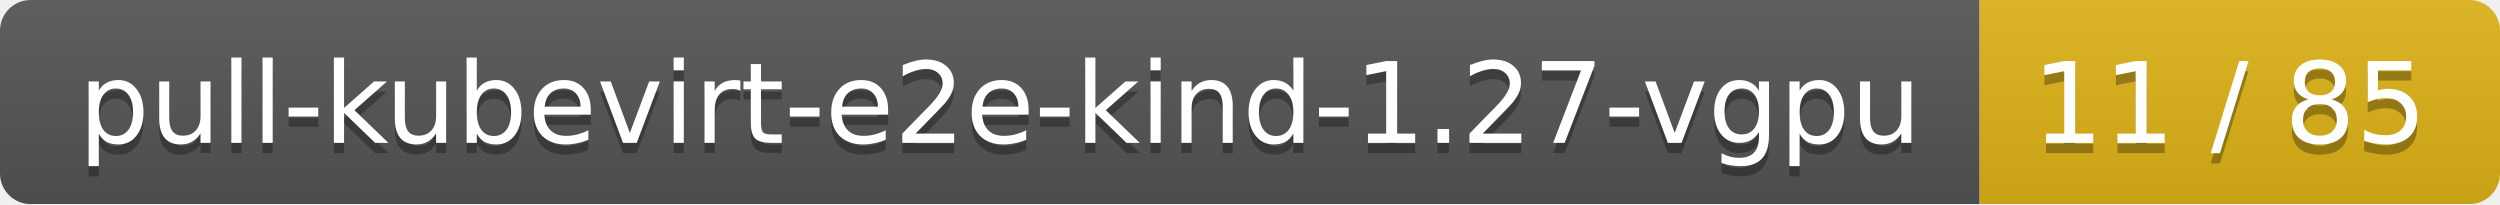
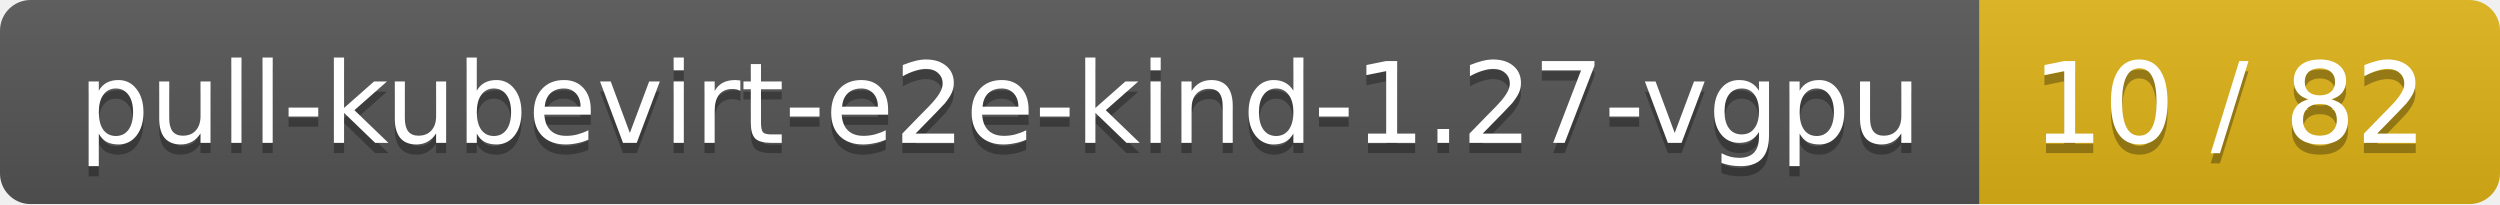
<svg xmlns="http://www.w3.org/2000/svg" width="245" height="20">
  <linearGradient id="smooth" x2="0" y2="100%">
    <stop offset="0" stop-color="#bbb" stop-opacity=".1" />
    <stop offset="1" stop-opacity=".1" />
  </linearGradient>
  <mask id="round">
    <rect width="245" height="20" rx="3" fill="#fff" />
  </mask>
  <g mask="url(#round)">
    <rect width="194" height="20" fill="#555" />
    <rect x="194" width="51" height="20" fill="#dfb317" />
    <rect width="245" height="20" fill="url(#smooth)" />
  </g>
  <g fill="#fff" text-anchor="middle" font-family="DejaVu Sans,Verdana,Geneva,sans-serif" font-size="11">
    <text x="98" y="15" fill="#010101" fill-opacity=".3">pull-kubevirt-e2e-kind-1.27-vgpu</text>
    <text x="98" y="14">pull-kubevirt-e2e-kind-1.27-vgpu</text>
-     <text x="218.5" y="15" fill="#010101" fill-opacity=".3">11 / 85</text>
-     <text x="218.5" y="14">11 / 85</text>
+     <text x="218.5" y="15" fill="#010101" fill-opacity=".3">10 / 82</text>
+     <text x="218.5" y="14">10 / 82</text>
  </g>
</svg>
